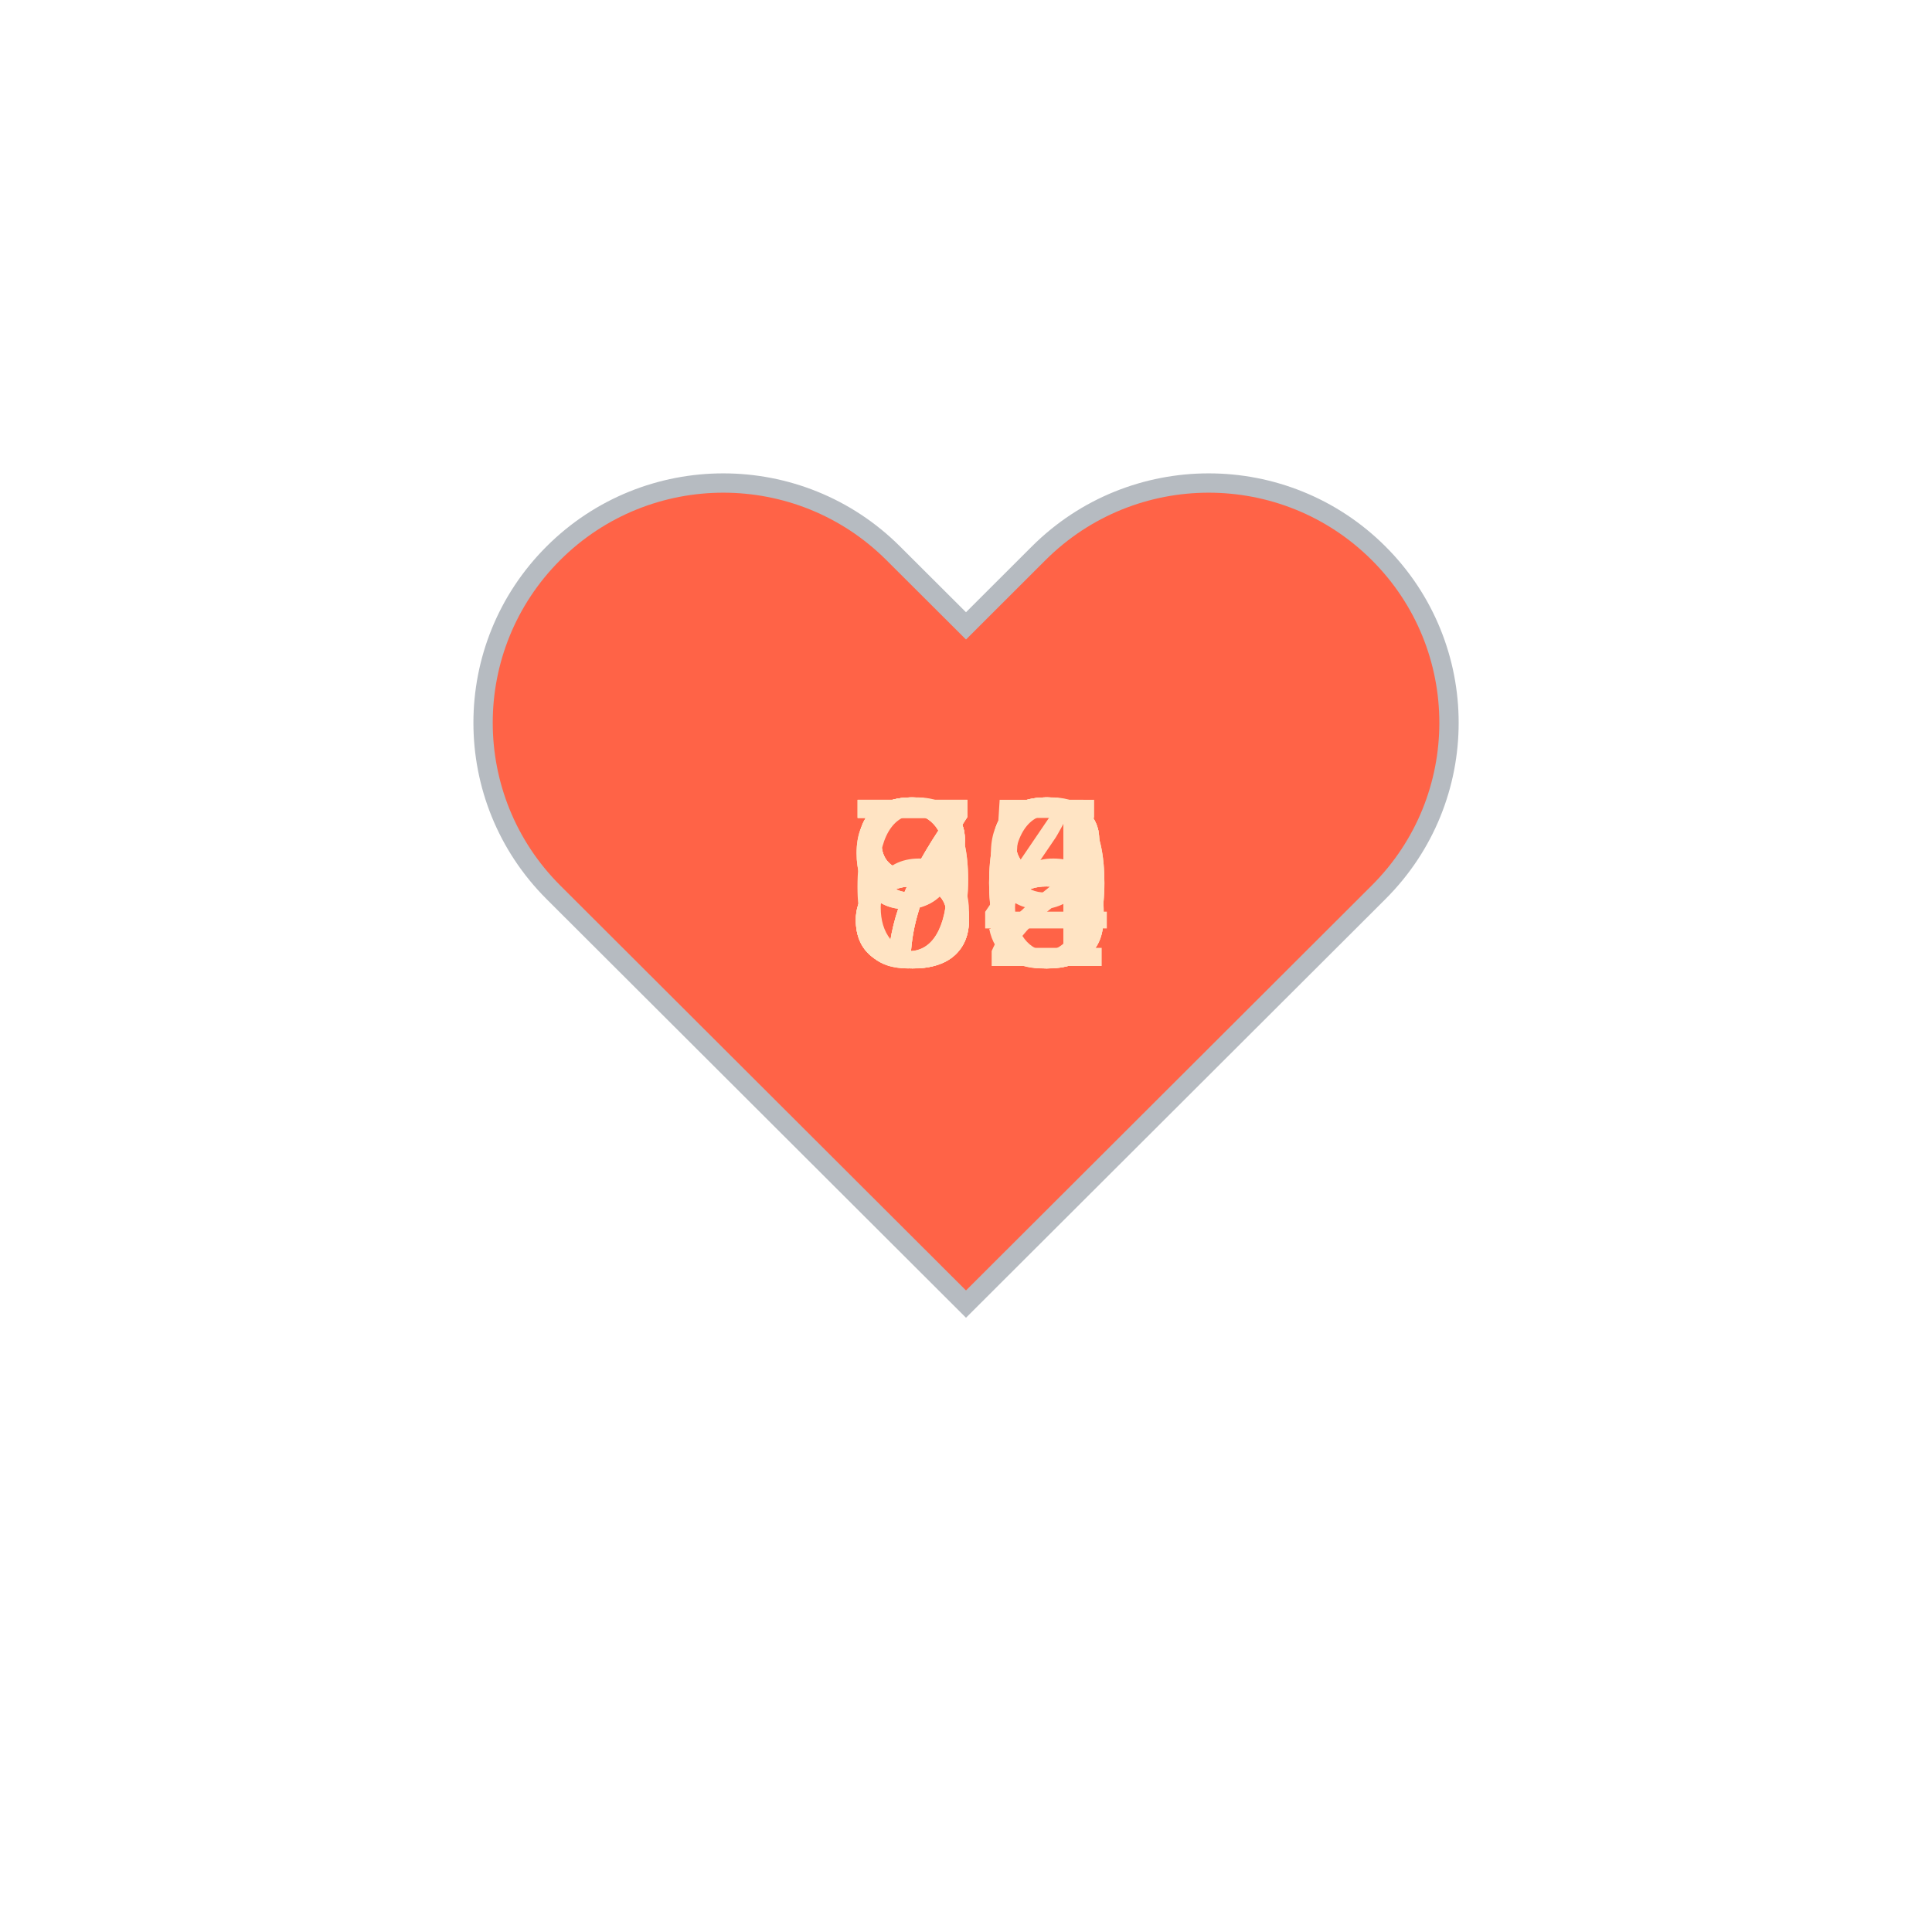
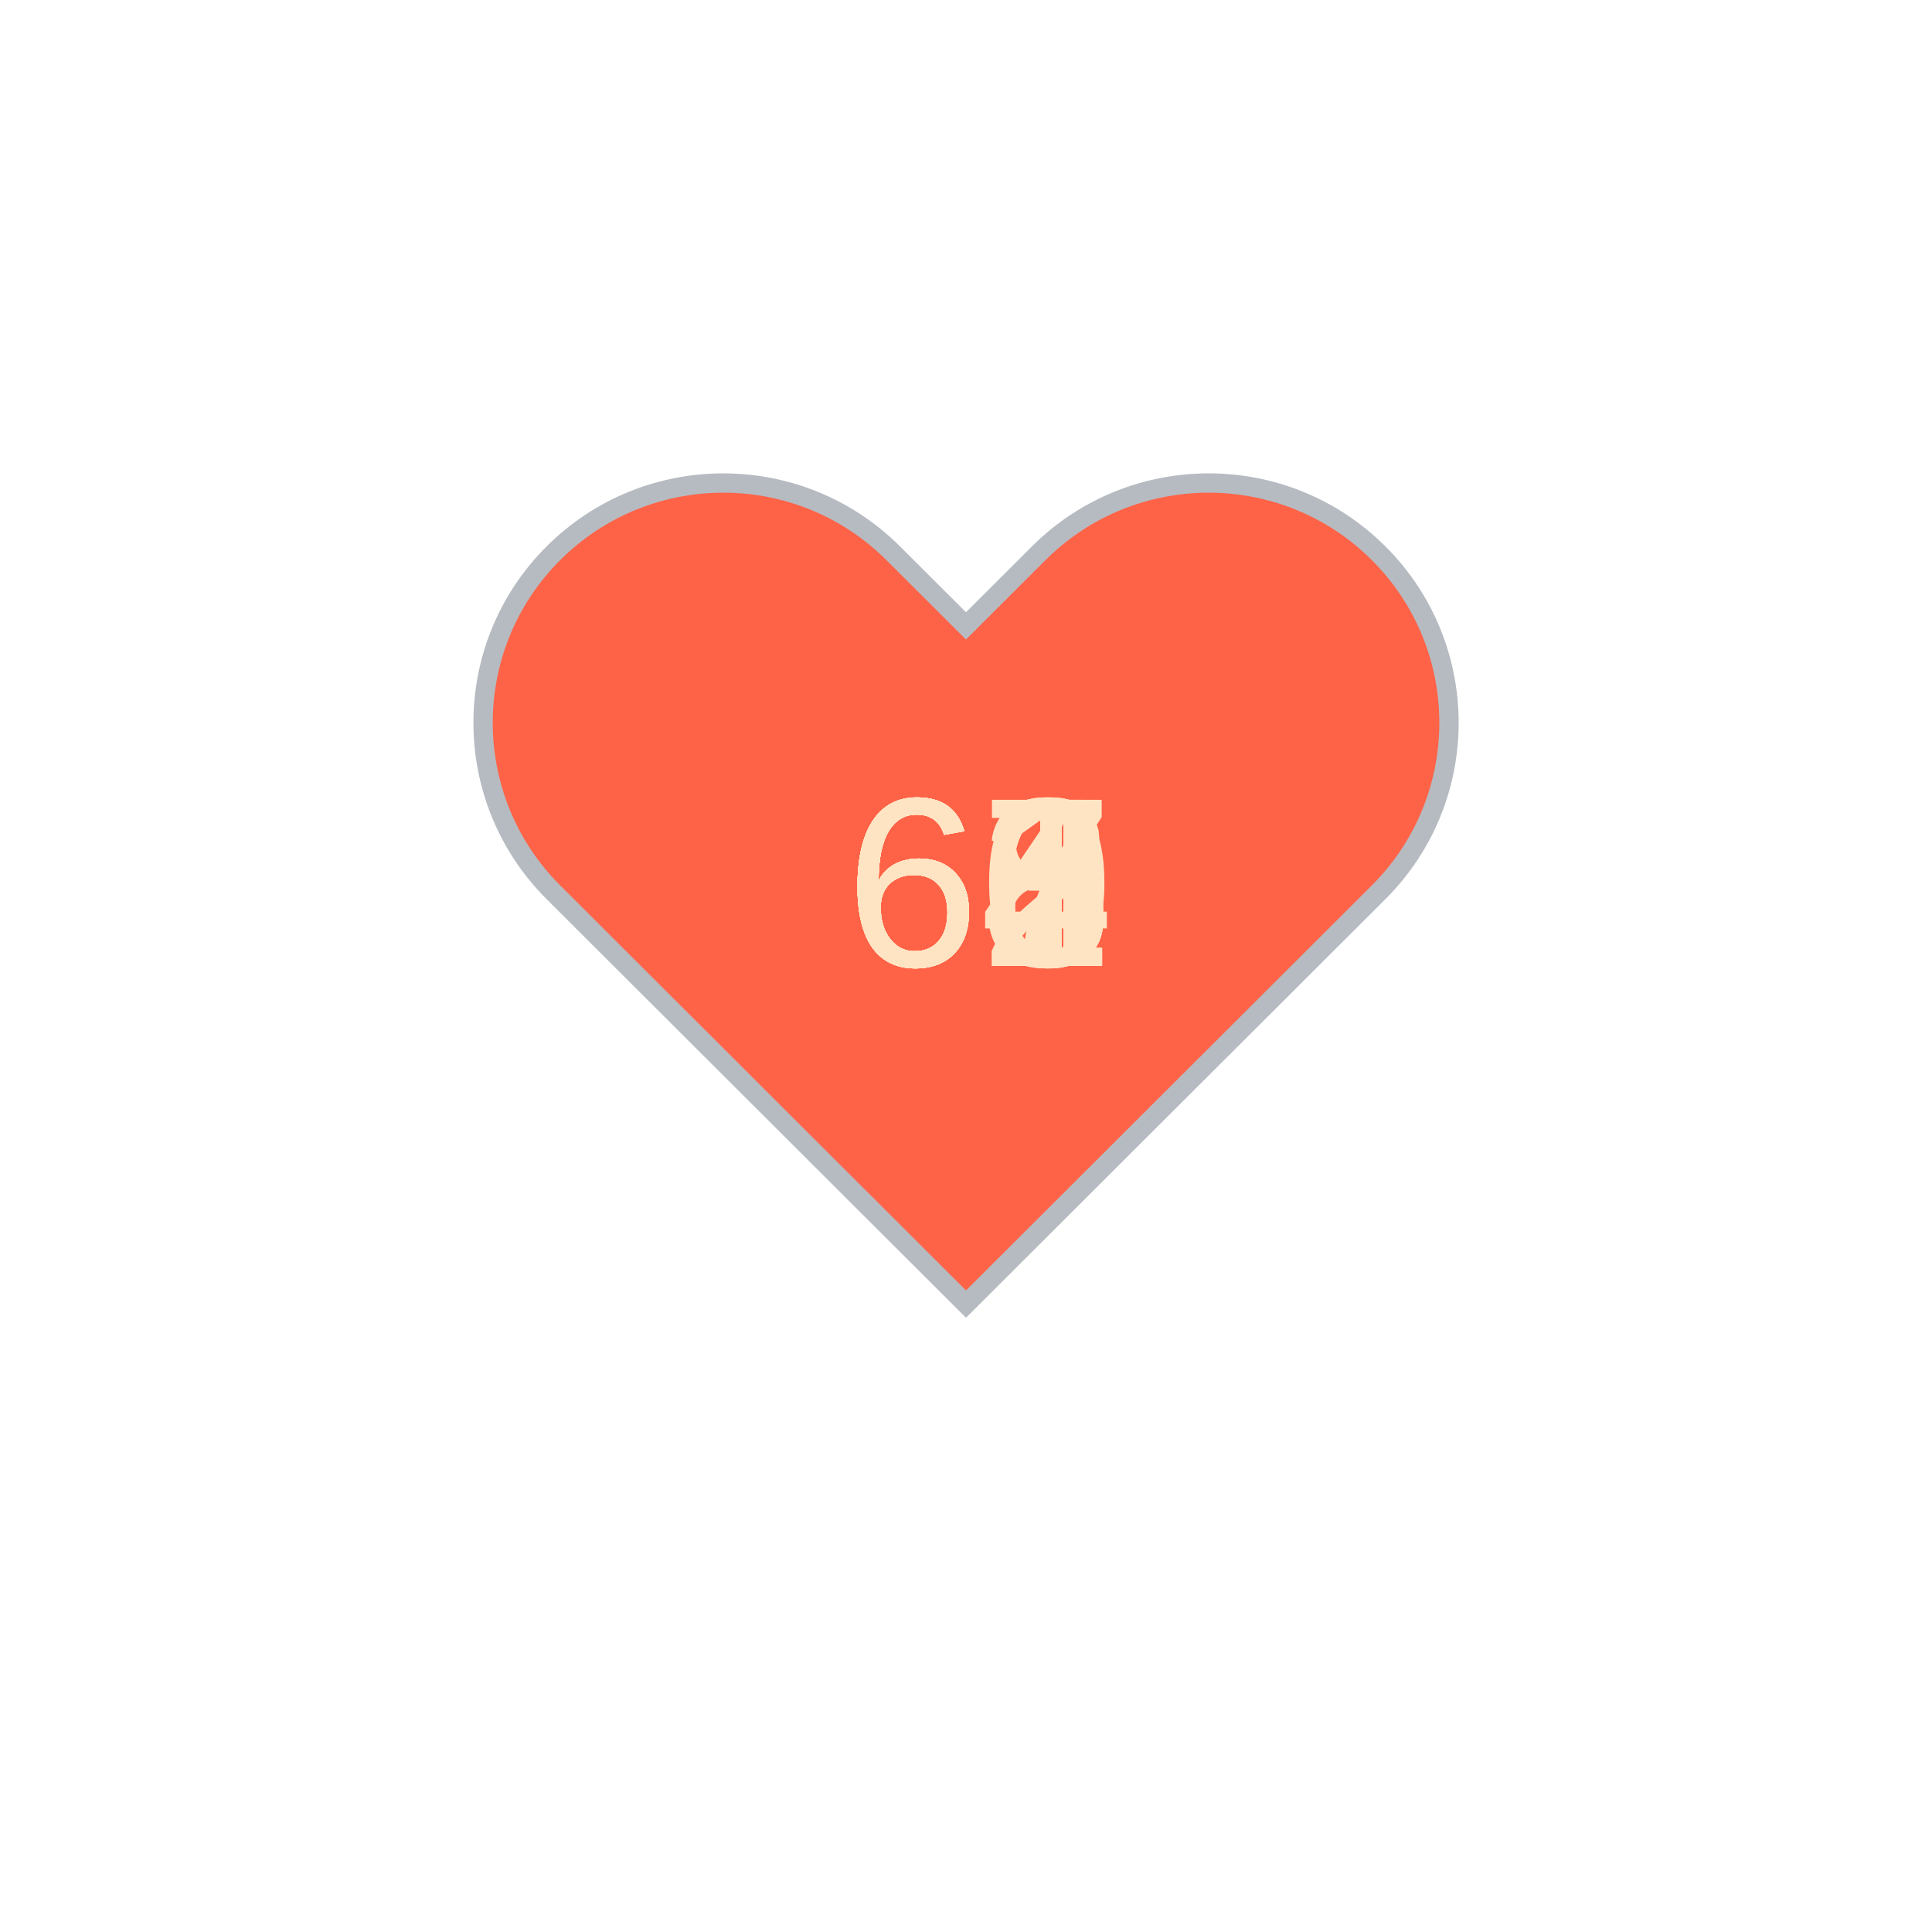
<svg xmlns="http://www.w3.org/2000/svg" baseProfile="full" height="150" version="1.1" viewBox="0,0,200,200" width="150">
  <defs />
  <g transform="translate(100 100)">
    <path d="M92.71,7.27L92.71,7.27c-9.71-9.69-25.46-9.69-35.18,0L50,14.79l-7.54-7.52C32.75-2.42,17-2.42,7.29,7.27v0 c-9.71,9.69-9.71,25.41,0,35.1L50,85l42.71-42.63C102.43,32.68,102.43,16.96,92.71,7.27z" fill="tomato" stroke="#B6BBC1" stroke-width="2" transform="translate(-50 -50)" />
    <animateTransform additive="sum" attributeName="transform" dur="1.2s" repeatCount="indefinite" type="scale" values="1; 1.5; 1.25; 1.5; 1.5; 1;" />
-     <text fill="bisque" style="font-size:25px; font-family:Arial" transform="translate(-12.5 0)">78<animate attributeName="visibility" dur="12.0s" keyTimes="0;0.1;0.2;0.3;0.4;0.5;0.6;0.7;0.8;0.9;1.0" repeatCount="indefinite" values="visible;hidden;hidden;hidden;hidden;hidden;hidden;hidden;hidden;hidden;hidden" />
+     <text fill="bisque" style="font-size:25px; font-family:Arial" transform="translate(-12.5 0)">68<animate attributeName="visibility" dur="12.0s" keyTimes="0;0.1;0.2;0.3;0.4;0.5;0.6;0.7;0.8;0.9;1.0" repeatCount="indefinite" values="visible;hidden;hidden;hidden;hidden;hidden;hidden;hidden;hidden;hidden;hidden" />
    </text>
-     <text fill="bisque" style="font-size:25px; font-family:Arial" transform="translate(-12.5 0)">68<animate attributeName="visibility" dur="12.0s" keyTimes="0;0.1;0.2;0.3;0.4;0.5;0.6;0.7;0.8;0.9;1.0" repeatCount="indefinite" values="hidden;visible;hidden;hidden;hidden;hidden;hidden;hidden;hidden;hidden;hidden" />
+     <text fill="bisque" style="font-size:25px; font-family:Arial" transform="translate(-12.5 0)">60<animate attributeName="visibility" dur="12.0s" keyTimes="0;0.1;0.2;0.3;0.4;0.5;0.6;0.7;0.8;0.9;1.0" repeatCount="indefinite" values="hidden;visible;hidden;hidden;hidden;hidden;hidden;hidden;hidden;hidden;hidden" />
    </text>
-     <text fill="bisque" style="font-size:25px; font-family:Arial" transform="translate(-12.5 0)">90<animate attributeName="visibility" dur="12.0s" keyTimes="0;0.1;0.2;0.3;0.4;0.5;0.6;0.7;0.8;0.9;1.0" repeatCount="indefinite" values="hidden;hidden;visible;hidden;hidden;hidden;hidden;hidden;hidden;hidden;hidden" />
+     <text fill="bisque" style="font-size:25px; font-family:Arial" transform="translate(-12.5 0)">62<animate attributeName="visibility" dur="12.0s" keyTimes="0;0.1;0.2;0.3;0.4;0.5;0.6;0.7;0.8;0.9;1.0" repeatCount="indefinite" values="hidden;hidden;visible;hidden;hidden;hidden;hidden;hidden;hidden;hidden;hidden" />
    </text>
-     <text fill="bisque" style="font-size:25px; font-family:Arial" transform="translate(-12.5 0)">78<animate attributeName="visibility" dur="12.0s" keyTimes="0;0.1;0.2;0.3;0.4;0.5;0.6;0.7;0.8;0.9;1.0" repeatCount="indefinite" values="hidden;hidden;hidden;visible;hidden;hidden;hidden;hidden;hidden;hidden;hidden" />
+     <text fill="bisque" style="font-size:25px; font-family:Arial" transform="translate(-12.5 0)">63<animate attributeName="visibility" dur="12.0s" keyTimes="0;0.1;0.2;0.3;0.4;0.5;0.6;0.7;0.8;0.9;1.0" repeatCount="indefinite" values="hidden;hidden;hidden;visible;hidden;hidden;hidden;hidden;hidden;hidden;hidden" />
    </text>
-     <text fill="bisque" style="font-size:25px; font-family:Arial" transform="translate(-12.5 0)">76<animate attributeName="visibility" dur="12.0s" keyTimes="0;0.1;0.2;0.3;0.4;0.5;0.6;0.7;0.8;0.9;1.0" repeatCount="indefinite" values="hidden;hidden;hidden;hidden;visible;hidden;hidden;hidden;hidden;hidden;hidden" />
+     <text fill="bisque" style="font-size:25px; font-family:Arial" transform="translate(-12.5 0)">64<animate attributeName="visibility" dur="12.0s" keyTimes="0;0.1;0.2;0.3;0.4;0.5;0.6;0.7;0.8;0.9;1.0" repeatCount="indefinite" values="hidden;hidden;hidden;hidden;visible;hidden;hidden;hidden;hidden;hidden;hidden" />
    </text>
-     <text fill="bisque" style="font-size:25px; font-family:Arial" transform="translate(-12.5 0)">90<animate attributeName="visibility" dur="12.0s" keyTimes="0;0.1;0.2;0.3;0.4;0.5;0.6;0.7;0.8;0.9;1.0" repeatCount="indefinite" values="hidden;hidden;hidden;hidden;hidden;visible;hidden;hidden;hidden;hidden;hidden" />
+     <text fill="bisque" style="font-size:25px; font-family:Arial" transform="translate(-12.5 0)">61<animate attributeName="visibility" dur="12.0s" keyTimes="0;0.1;0.2;0.3;0.4;0.5;0.6;0.7;0.8;0.9;1.0" repeatCount="indefinite" values="hidden;hidden;hidden;hidden;hidden;visible;hidden;hidden;hidden;hidden;hidden" />
    </text>
-     <text fill="bisque" style="font-size:25px; font-family:Arial" transform="translate(-12.5 0)">89<animate attributeName="visibility" dur="12.0s" keyTimes="0;0.1;0.2;0.3;0.4;0.5;0.6;0.7;0.8;0.9;1.0" repeatCount="indefinite" values="hidden;hidden;hidden;hidden;hidden;hidden;visible;hidden;hidden;hidden;hidden" />
+     <text fill="bisque" style="font-size:25px; font-family:Arial" transform="translate(-12.5 0)">66<animate attributeName="visibility" dur="12.0s" keyTimes="0;0.1;0.2;0.3;0.4;0.5;0.6;0.7;0.8;0.9;1.0" repeatCount="indefinite" values="hidden;hidden;hidden;hidden;hidden;hidden;visible;hidden;hidden;hidden;hidden" />
    </text>
-     <text fill="bisque" style="font-size:25px; font-family:Arial" transform="translate(-12.5 0)">85<animate attributeName="visibility" dur="12.0s" keyTimes="0;0.1;0.2;0.3;0.4;0.5;0.6;0.7;0.8;0.9;1.0" repeatCount="indefinite" values="hidden;hidden;hidden;hidden;hidden;hidden;hidden;visible;hidden;hidden;hidden" />
+     <text fill="bisque" style="font-size:25px; font-family:Arial" transform="translate(-12.5 0)">67<animate attributeName="visibility" dur="12.0s" keyTimes="0;0.1;0.2;0.3;0.4;0.5;0.6;0.7;0.8;0.9;1.0" repeatCount="indefinite" values="hidden;hidden;hidden;hidden;hidden;hidden;hidden;visible;hidden;hidden;hidden" />
    </text>
-     <text fill="bisque" style="font-size:25px; font-family:Arial" transform="translate(-12.5 0)">82<animate attributeName="visibility" dur="12.0s" keyTimes="0;0.1;0.2;0.3;0.4;0.5;0.6;0.7;0.8;0.9;1.0" repeatCount="indefinite" values="hidden;hidden;hidden;hidden;hidden;hidden;hidden;hidden;visible;hidden;hidden" />
+     <text fill="bisque" style="font-size:25px; font-family:Arial" transform="translate(-12.5 0)">66<animate attributeName="visibility" dur="12.0s" keyTimes="0;0.1;0.2;0.3;0.4;0.5;0.6;0.7;0.8;0.9;1.0" repeatCount="indefinite" values="hidden;hidden;hidden;hidden;hidden;hidden;hidden;hidden;visible;hidden;hidden" />
    </text>
-     <text fill="bisque" style="font-size:25px; font-family:Arial" transform="translate(-12.5 0)">84<animate attributeName="visibility" dur="12.0s" keyTimes="0;0.1;0.2;0.3;0.4;0.5;0.6;0.7;0.8;0.9;1.0" repeatCount="indefinite" values="hidden;hidden;hidden;hidden;hidden;hidden;hidden;hidden;hidden;visible;hidden" />
+     <text fill="bisque" style="font-size:25px; font-family:Arial" transform="translate(-12.5 0)">61<animate attributeName="visibility" dur="12.0s" keyTimes="0;0.1;0.2;0.3;0.4;0.5;0.6;0.7;0.8;0.9;1.0" repeatCount="indefinite" values="hidden;hidden;hidden;hidden;hidden;hidden;hidden;hidden;hidden;visible;hidden" />
    </text>
  </g>
</svg>
